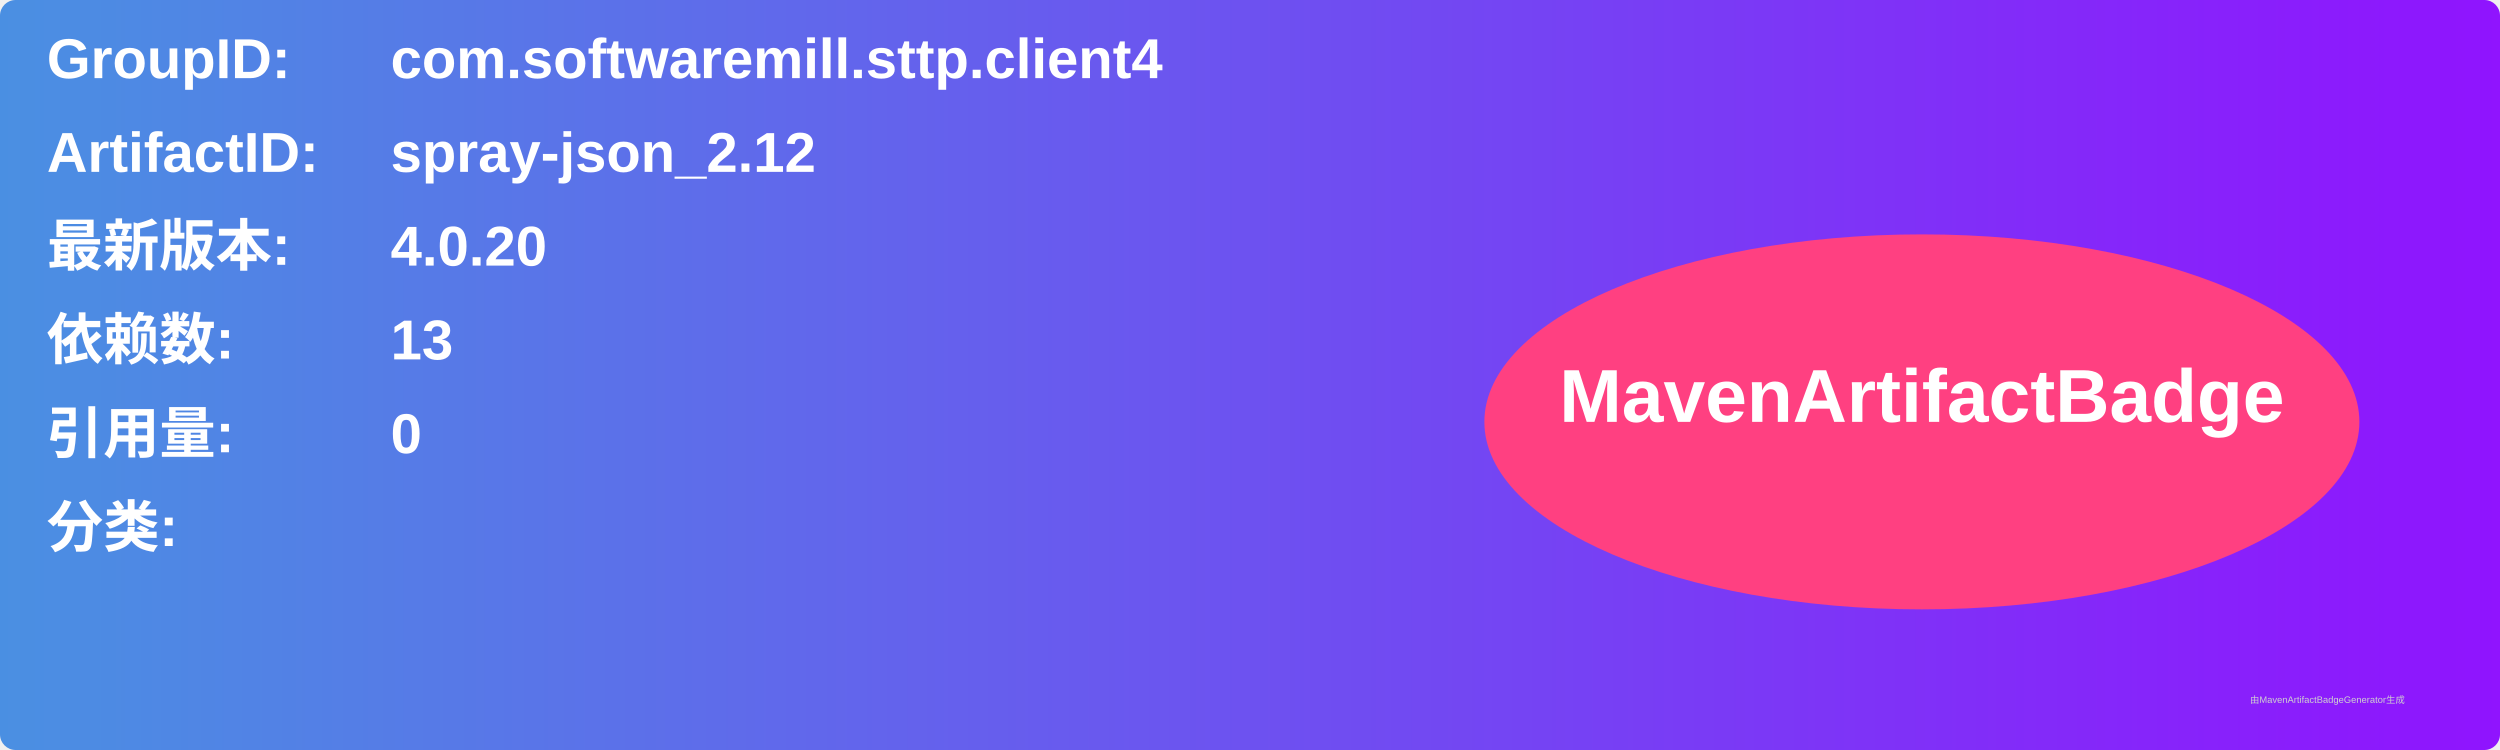
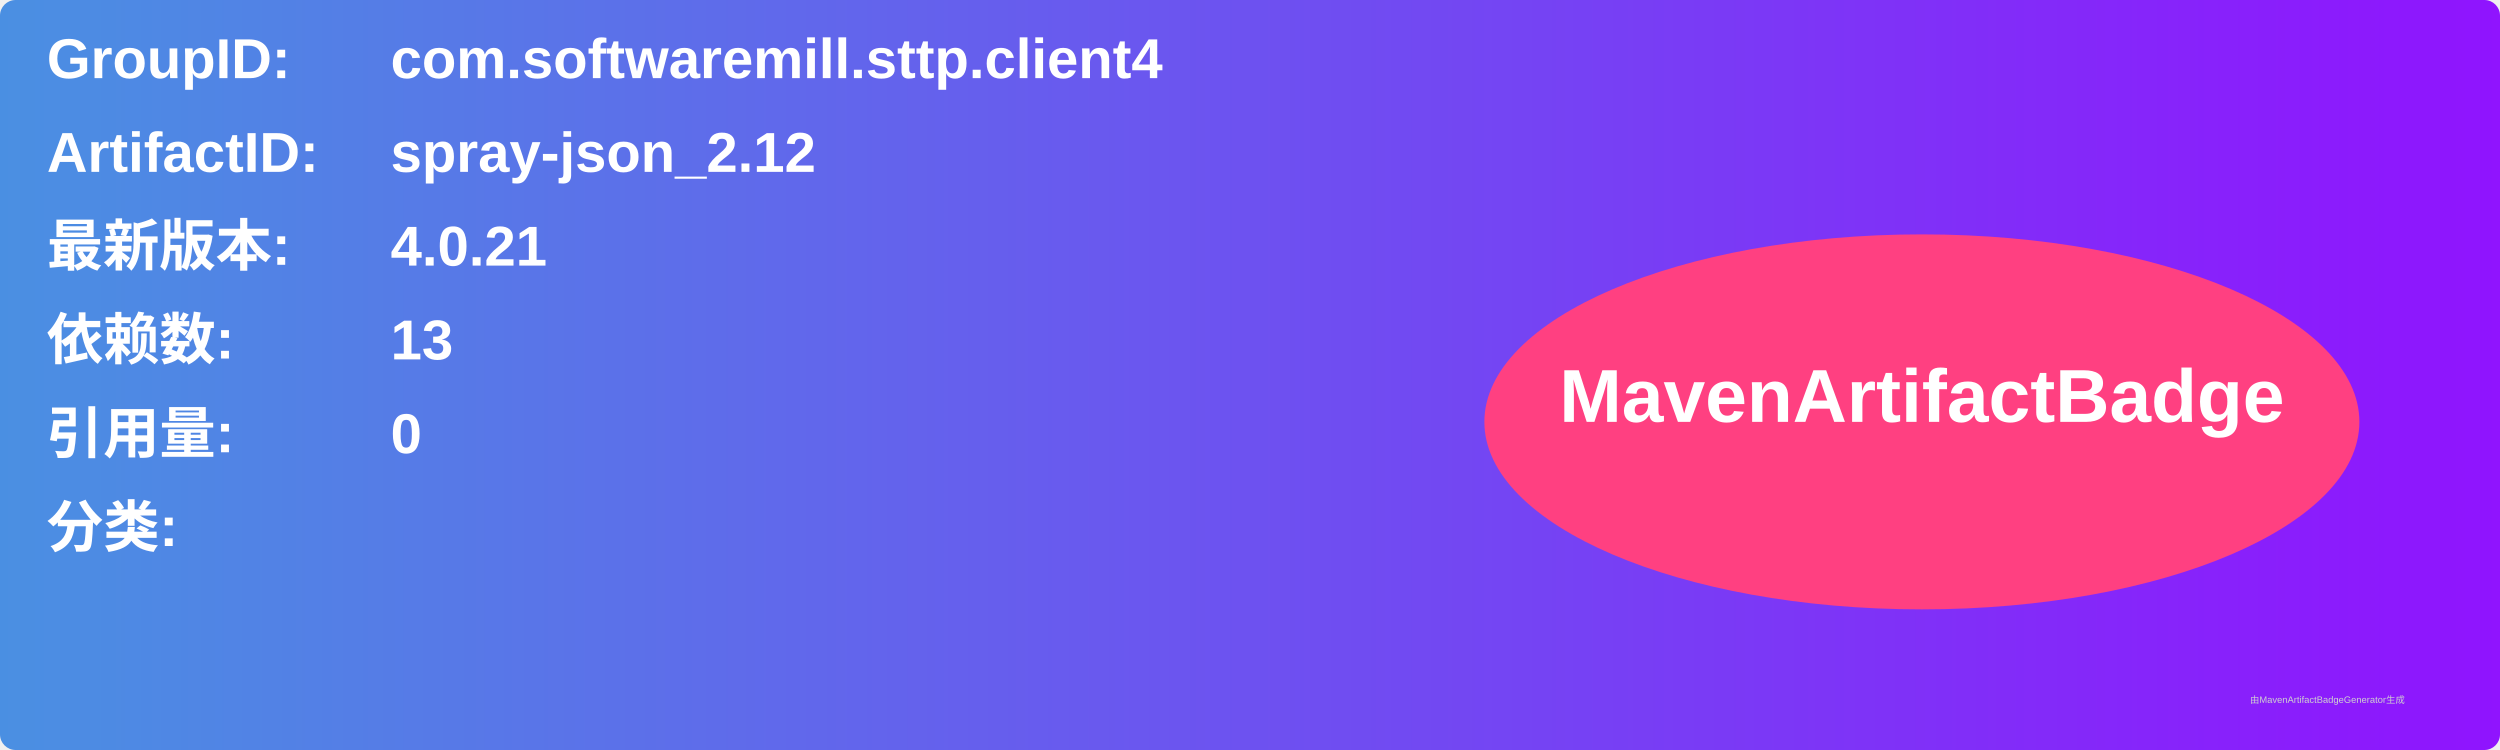
<svg xmlns="http://www.w3.org/2000/svg" width="800" height="240" viewBox="0 0 800 240">
  <linearGradient id="grad" x1="0%" y1="0%" x2="100%" y2="0%">
    <stop offset="0%" stop-color="#4a90e2" />
    <stop offset="100%" stop-color="#9013fe" />
  </linearGradient>
  <rect width="100%" height="100%" rx="5" ry="5" fill="url(#grad)" />
  <g transform="translate(15, 15)">
    <text x="0" y="10" font-family="Arial" font-size="18" fill="white" font-weight="bold" width="260">GroupID:</text>
    <text x="110" y="10" font-family="Arial" font-size="18" fill="white" font-weight="bold" width="460">com.softwaremill.sttp.client4</text>
    <text x="0" y="40" font-family="Arial" font-size="18" fill="white" font-weight="bold" width="260">ArtifactID:</text>
    <text x="110" y="40" font-family="Arial" font-size="18" fill="white" font-weight="bold" width="460">spray-json_2.12</text>
    <text x="0" y="70" font-family="Arial" font-size="18" fill="white" font-weight="bold">最新版本:</text>
    <text x="110" y="70" font-family="Arial" font-size="18" fill="white" font-weight="bold">
-       <tspan font-weight="bold">4.0.20</tspan>
+       <tspan font-weight="bold">4.0.21</tspan>
    </text>
    <text x="0" y="100" font-family="Arial" font-size="18" fill="white" font-weight="bold">依赖数: </text>
    <text x="110" y="100" font-family="Arial" font-size="18" fill="white">
      <tspan font-weight="bold">13</tspan>
    </text>
    <text x="0" y="130" font-family="Arial" font-size="18" fill="white" font-weight="bold">引用量: </text>
    <text x="110" y="130" font-family="Arial" font-size="18" fill="white">
      <tspan font-weight="bold">0</tspan>
    </text>
    <text x="0" y="160" font-family="Arial" font-size="18" fill="white" font-weight="bold">分类:</text>
    <text x="10" y="190" font-family="Arial" font-size="10" fill="white">
      <tspan font-weight="bold" />
    </text>
    <ellipse cx="600" cy="120" rx="140" ry="60" fill="#ff4081" />
    <text x="600" y="120" text-anchor="middle" font-family="Arial" font-size="24" fill="white" font-weight="bold">MavenArtifactBadge</text>
  </g>
  <text x="720" y="225" font-family="Arial" font-size="3" fill="#d0d0d0">由MavenArtifactBadgeGenerator生成</text>
</svg>
